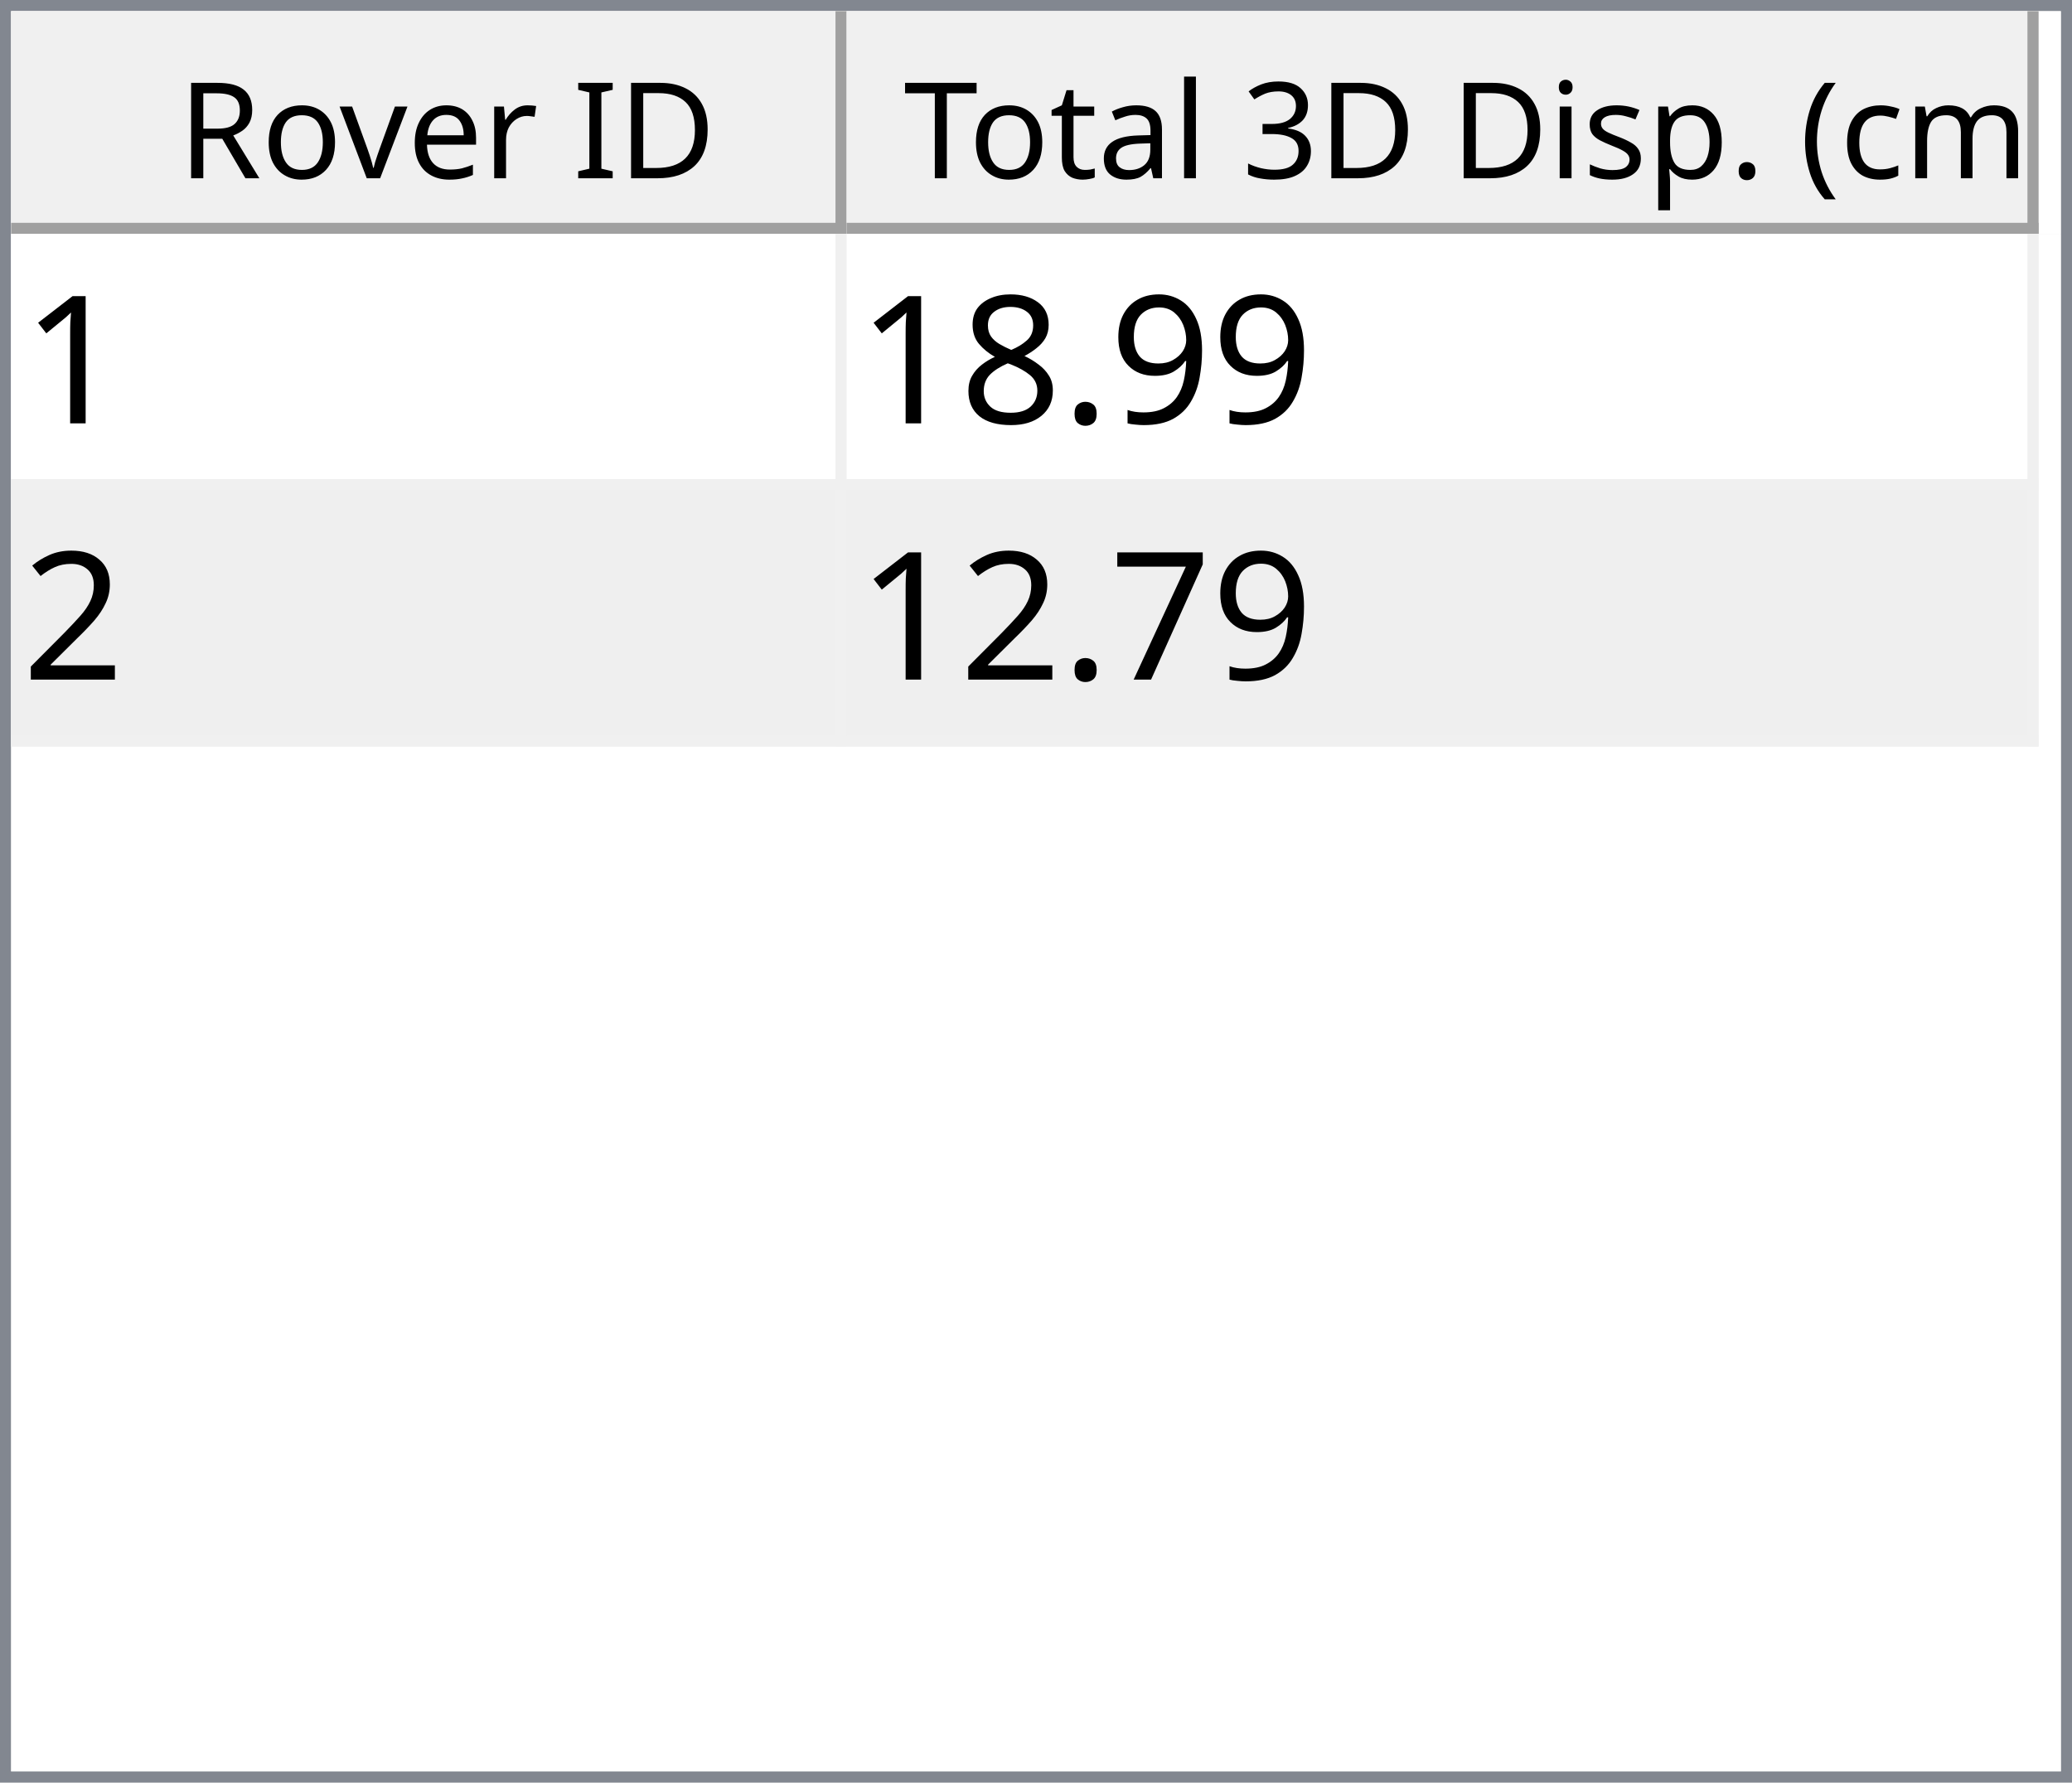
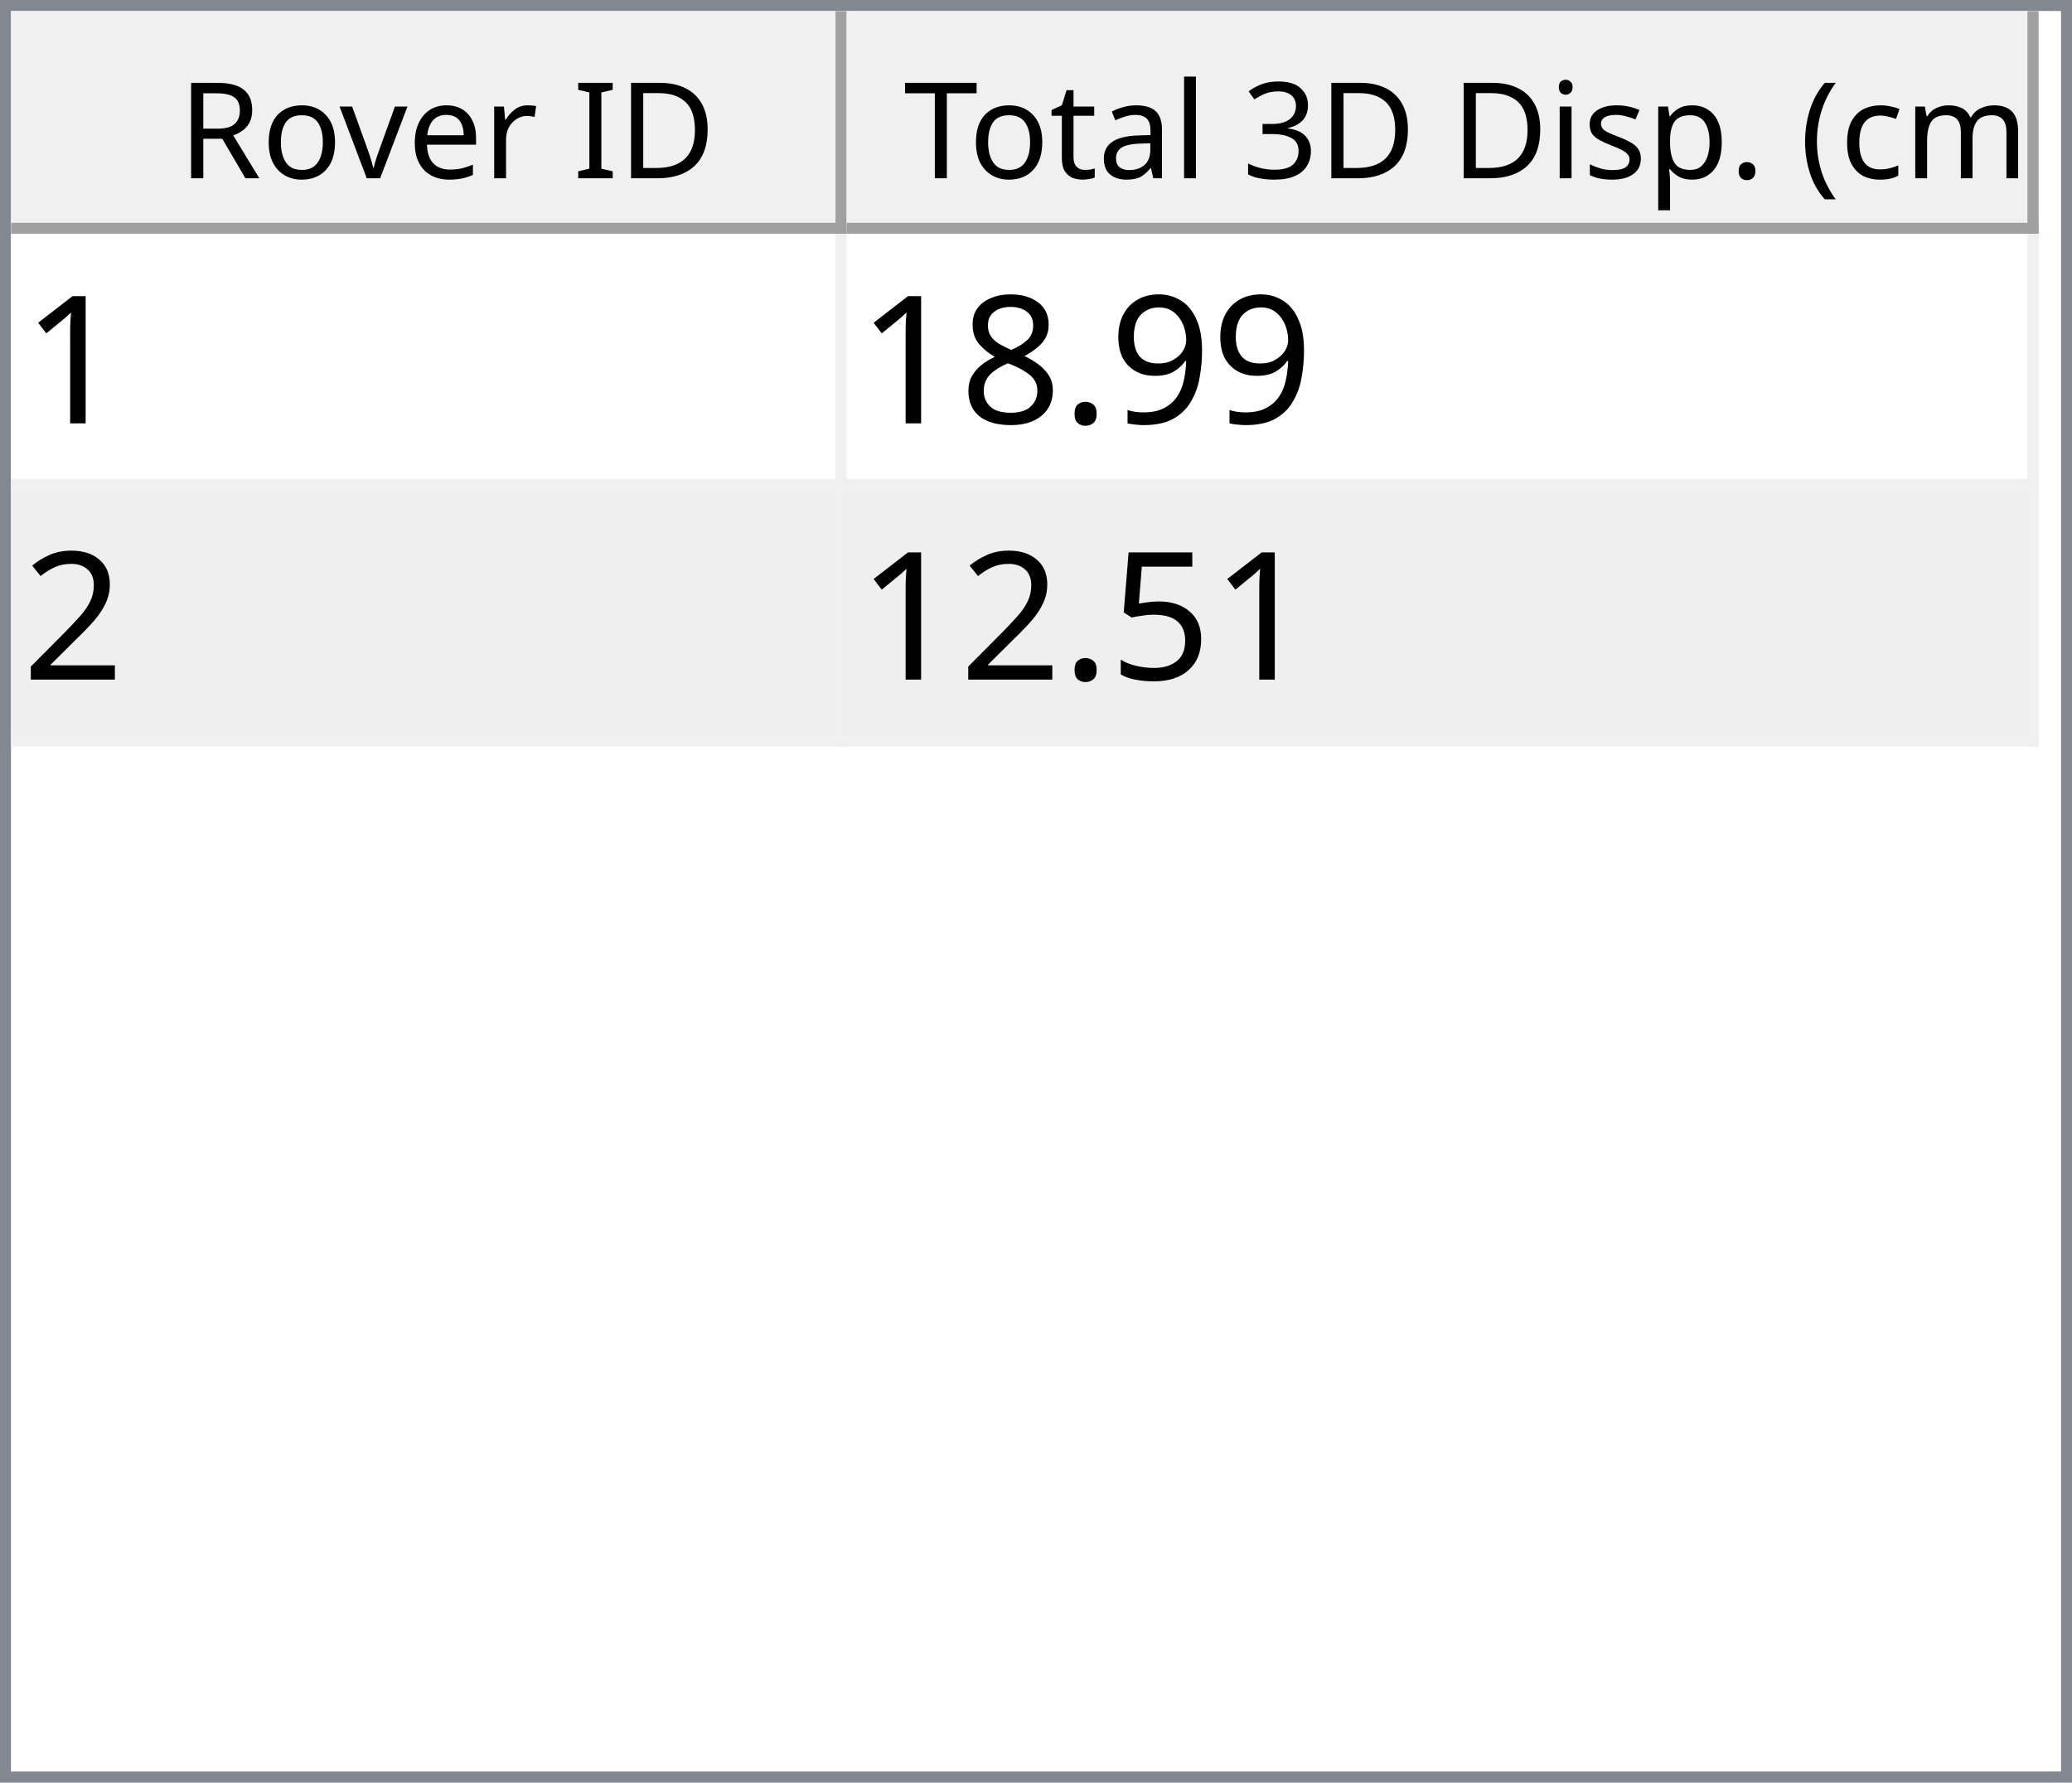
<svg xmlns="http://www.w3.org/2000/svg" style="fill-opacity:1; color-rendering:auto; color-interpolation:auto; text-rendering:auto; stroke:black; stroke-linecap:square; stroke-miterlimit:10; shape-rendering:auto; stroke-opacity:1; fill:black; stroke-dasharray:none; font-weight:normal; stroke-width:1; font-family:'Dialog'; font-style:normal; stroke-linejoin:miter; font-size:12px; stroke-dashoffset:0; image-rendering:auto;" width="186" height="160">
  <defs id="genericDefs" />
  <g>
    <defs id="defs1">
      <clipPath clipPathUnits="userSpaceOnUse" id="clipPath1">
        <path d="M0 0 L186 0 L186 160 L0 160 L0 0 Z" />
      </clipPath>
      <clipPath clipPathUnits="userSpaceOnUse" id="clipPath2">
        <path d="M0 0 L0 160 L186 160 L186 0 Z" />
      </clipPath>
      <clipPath clipPathUnits="userSpaceOnUse" id="clipPath3">
        <path d="M0 0 L0 20 L184 20 L184 0 Z" />
      </clipPath>
      <clipPath clipPathUnits="userSpaceOnUse" id="clipPath4">
        <path d="M0 0 L0 20 L75 20 L75 0 Z" />
      </clipPath>
      <clipPath clipPathUnits="userSpaceOnUse" id="clipPath5">
        <path d="M1 1 L1 19 L74 19 L74 1 Z" />
      </clipPath>
      <clipPath clipPathUnits="userSpaceOnUse" id="clipPath6">
        <path d="M0 0 L0 18 L73 18 L73 0 Z" />
      </clipPath>
      <clipPath clipPathUnits="userSpaceOnUse" id="clipPath7">
        <path d="M-0.5 -0.5 L-0.5 19.5 L74.5 19.5 L74.5 -0.5 Z" />
      </clipPath>
      <clipPath clipPathUnits="userSpaceOnUse" id="clipPath8">
        <path d="M0 0 L0 20 L107 20 L107 0 Z" />
      </clipPath>
      <clipPath clipPathUnits="userSpaceOnUse" id="clipPath9">
        <path d="M1 1 L1 19 L106 19 L106 1 Z" />
      </clipPath>
      <clipPath clipPathUnits="userSpaceOnUse" id="clipPath10">
        <path d="M0 0 L0 18 L105 18 L105 0 Z" />
      </clipPath>
      <clipPath clipPathUnits="userSpaceOnUse" id="clipPath11">
        <path d="M-0.5 -0.5 L-0.5 19.5 L106.5 19.5 L106.5 -0.5 Z" />
      </clipPath>
      <clipPath clipPathUnits="userSpaceOnUse" id="clipPath12">
        <path d="M0 0 L0 138 L184 138 L184 0 Z" />
      </clipPath>
      <clipPath clipPathUnits="userSpaceOnUse" id="clipPath13">
        <path d="M0 0 L0 46 L182 46 L182 0 Z" />
      </clipPath>
      <clipPath clipPathUnits="userSpaceOnUse" id="clipPath14">
        <path d="M-0.5 -0.5 L-0.5 45.5 L181.5 45.5 L181.5 -0.5 Z" />
      </clipPath>
      <clipPath clipPathUnits="userSpaceOnUse" id="clipPath15">
        <path d="M0 0 L0 22 L74 22 L74 0 Z" />
      </clipPath>
      <clipPath clipPathUnits="userSpaceOnUse" id="clipPath16">
        <path d="M0 0 L0 22 L106 22 L106 0 Z" />
      </clipPath>
      <font horiz-adv-x="64.551" id="font1">
        <font-face ascent="107.91" descent="25.098" units-per-em="100" style="font-style:normal; font-family:Segoe UI; font-weight:normal;" />
        <missing-glyph horiz-adv-x="64.551" d="M8.109 0 L8.109 68.266 L56.453 68.266 L56.453 0 L8.109 0 ZM15.328 7.234 L49.219 7.234 L49.219 61.031 L15.328 61.031 L15.328 7.234 Z" />
        <glyph unicode="D" horiz-adv-x="70.117" d="M9.188 0 L9.188 70.016 L28.516 70.016 Q65.531 70.016 65.531 35.891 Q65.531 19.672 55.25 9.836 Q44.969 0 27.734 0 L9.188 0 ZM17.391 62.594 L17.391 7.422 L27.828 7.422 Q41.609 7.422 49.273 14.797 Q56.938 22.172 56.938 35.688 Q56.938 62.594 28.328 62.594 L17.391 62.594 Z" />
        <glyph unicode="I" horiz-adv-x="26.611" d="M17.391 0 L9.188 0 L9.188 70.016 L17.391 70.016 L17.391 0 Z" />
        <glyph unicode=" " horiz-adv-x="27.393" d="" />
        <glyph unicode="r" horiz-adv-x="34.766" d="M34.188 41.891 Q32.078 43.5 28.125 43.5 Q23 43.5 19.555 38.672 Q16.109 33.844 16.109 25.484 L16.109 0 L8.109 0 L8.109 50 L16.109 50 L16.109 39.703 L16.312 39.703 Q18.016 44.969 21.531 47.922 Q25.047 50.875 29.391 50.875 Q32.516 50.875 34.188 50.203 L34.188 41.891 Z" />
        <glyph unicode="e" horiz-adv-x="52.295" d="M48.297 23 L12.984 23 Q13.188 14.656 17.484 10.109 Q21.781 5.562 29.297 5.562 Q37.75 5.562 44.828 11.141 L44.828 3.609 Q38.234 -1.172 27.391 -1.172 Q16.797 -1.172 10.742 5.641 Q4.688 12.453 4.688 24.812 Q4.688 36.469 11.305 43.82 Q17.922 51.172 27.734 51.172 Q37.547 51.172 42.922 44.828 Q48.297 38.484 48.297 27.203 L48.297 23 ZM40.094 29.781 Q40.047 36.719 36.75 40.578 Q33.453 44.438 27.594 44.438 Q21.922 44.438 17.969 40.383 Q14.016 36.328 13.094 29.781 L40.094 29.781 Z" />
        <glyph unicode="v" horiz-adv-x="47.9" d="M47.406 50 L27.484 0 L19.625 0 L0.688 50 L9.469 50 L22.172 13.672 Q23.578 9.672 23.922 6.688 L24.125 6.688 Q24.609 10.453 25.688 13.484 L38.969 50 L47.406 50 Z" />
        <glyph unicode="o" horiz-adv-x="58.594" d="M29 -1.172 Q17.922 -1.172 11.305 5.836 Q4.688 12.844 4.688 24.422 Q4.688 37.016 11.57 44.094 Q18.453 51.172 30.172 51.172 Q41.359 51.172 47.633 44.289 Q53.906 37.406 53.906 25.203 Q53.906 13.234 47.141 6.031 Q40.375 -1.172 29 -1.172 ZM29.594 44.438 Q21.875 44.438 17.383 39.188 Q12.891 33.938 12.891 24.703 Q12.891 15.828 17.43 10.695 Q21.969 5.562 29.594 5.562 Q37.359 5.562 41.531 10.594 Q45.703 15.625 45.703 24.906 Q45.703 34.281 41.531 39.359 Q37.359 44.438 29.594 44.438 Z" />
        <glyph unicode="R" horiz-adv-x="59.814" d="M59.375 0 L49.609 0 L37.891 19.625 Q36.281 22.359 34.766 24.289 Q33.25 26.219 31.664 27.438 Q30.078 28.656 28.25 29.219 Q26.422 29.781 24.125 29.781 L17.391 29.781 L17.391 0 L9.188 0 L9.188 70.016 L30.078 70.016 Q34.672 70.016 38.555 68.867 Q42.438 67.719 45.289 65.375 Q48.141 63.031 49.758 59.547 Q51.375 56.062 51.375 51.375 Q51.375 47.703 50.273 44.656 Q49.172 41.609 47.148 39.211 Q45.125 36.812 42.266 35.133 Q39.406 33.453 35.844 32.516 L35.844 32.328 Q37.594 31.547 38.891 30.547 Q40.188 29.547 41.359 28.18 Q42.531 26.812 43.68 25.078 Q44.828 23.344 46.234 21.047 L59.375 0 ZM17.391 62.594 L17.391 37.203 L28.516 37.203 Q31.594 37.203 34.203 38.133 Q36.812 39.062 38.719 40.797 Q40.625 42.531 41.703 45.047 Q42.781 47.562 42.781 50.688 Q42.781 56.297 39.141 59.445 Q35.5 62.594 28.609 62.594 L17.391 62.594 Z" />
        <glyph unicode=")" horiz-adv-x="30.176" d="M8.297 -15.922 L1.172 -15.922 Q16.406 2.344 16.406 26.812 Q16.406 51.469 1.078 70.016 L8.297 70.016 Q23.531 52.156 23.531 26.703 Q23.531 1.375 8.297 -15.922 Z" />
        <glyph unicode="m" horiz-adv-x="86.133" d="M79.109 0 L71.094 0 L71.094 28.719 Q71.094 37.016 68.531 40.727 Q65.969 44.438 59.906 44.438 Q54.781 44.438 51.195 39.75 Q47.609 35.062 47.609 28.516 L47.609 0 L39.594 0 L39.594 29.688 Q39.594 44.438 28.219 44.438 Q22.953 44.438 19.531 40.016 Q16.109 35.594 16.109 28.516 L16.109 0 L8.109 0 L8.109 50 L16.109 50 L16.109 42.094 L16.312 42.094 Q21.625 51.172 31.844 51.172 Q36.969 51.172 40.773 48.312 Q44.578 45.453 46 40.828 Q51.562 51.172 62.594 51.172 Q79.109 51.172 79.109 30.812 L79.109 0 Z" />
        <glyph unicode="c" horiz-adv-x="46.191" d="M42.188 2.297 Q36.422 -1.172 28.516 -1.172 Q17.828 -1.172 11.258 5.789 Q4.688 12.75 4.688 23.828 Q4.688 36.188 11.766 43.68 Q18.844 51.172 30.672 51.172 Q37.25 51.172 42.281 48.734 L42.281 40.531 Q36.719 44.438 30.375 44.438 Q22.703 44.438 17.797 38.945 Q12.891 33.453 12.891 24.516 Q12.891 15.719 17.508 10.641 Q22.125 5.562 29.891 5.562 Q36.422 5.562 42.188 9.906 L42.188 2.297 Z" />
        <glyph unicode="(" horiz-adv-x="30.176" d="M29.109 -15.922 L21.969 -15.922 Q6.844 1.375 6.844 26.703 Q6.844 52.156 21.969 70.016 L29.203 70.016 Q13.875 51.469 13.875 26.812 Q13.875 2.344 29.109 -15.922 Z" />
        <glyph unicode="." horiz-adv-x="21.68" d="M10.891 -1.078 Q8.641 -1.078 7.055 0.539 Q5.469 2.156 5.469 4.391 Q5.469 6.641 7.055 8.273 Q8.641 9.906 10.891 9.906 Q13.188 9.906 14.797 8.273 Q16.406 6.641 16.406 4.391 Q16.406 2.156 14.797 0.539 Q13.188 -1.078 10.891 -1.078 Z" />
        <glyph unicode="p" horiz-adv-x="58.789" d="M16.312 7.234 L16.109 7.234 L16.109 -23 L8.109 -23 L8.109 50 L16.109 50 L16.109 41.219 L16.312 41.219 Q22.219 51.172 33.594 51.172 Q43.266 51.172 48.688 44.461 Q54.109 37.75 54.109 26.469 Q54.109 13.922 48 6.375 Q41.891 -1.172 31.297 -1.172 Q21.578 -1.172 16.312 7.234 ZM16.109 27.391 L16.109 20.406 Q16.109 14.203 20.141 9.883 Q24.172 5.562 30.375 5.562 Q37.641 5.562 41.773 11.133 Q45.906 16.703 45.906 26.609 Q45.906 34.969 42.047 39.703 Q38.188 44.438 31.594 44.438 Q24.609 44.438 20.359 39.578 Q16.109 34.719 16.109 27.391 Z" />
        <glyph unicode="s" horiz-adv-x="42.432" d="M5.078 1.812 L5.078 10.406 Q11.625 5.562 19.484 5.562 Q30.031 5.562 30.031 12.594 Q30.031 14.594 29.125 15.992 Q28.219 17.391 26.68 18.461 Q25.141 19.531 23.07 20.383 Q21 21.234 18.609 22.172 Q15.281 23.484 12.766 24.828 Q10.25 26.172 8.57 27.859 Q6.891 29.547 6.031 31.695 Q5.172 33.844 5.172 36.719 Q5.172 40.234 6.789 42.945 Q8.406 45.656 11.086 47.484 Q13.766 49.312 17.211 50.242 Q20.656 51.172 24.312 51.172 Q30.812 51.172 35.938 48.922 L35.938 40.828 Q30.422 44.438 23.25 44.438 Q21 44.438 19.195 43.922 Q17.391 43.406 16.094 42.477 Q14.797 41.547 14.086 40.258 Q13.375 38.969 13.375 37.406 Q13.375 35.453 14.086 34.133 Q14.797 32.812 16.164 31.789 Q17.531 30.766 19.484 29.938 Q21.438 29.109 23.922 28.125 Q27.25 26.859 29.883 25.516 Q32.516 24.172 34.375 22.484 Q36.234 20.797 37.234 18.602 Q38.234 16.406 38.234 13.375 Q38.234 9.672 36.602 6.938 Q34.969 4.203 32.234 2.398 Q29.5 0.594 25.93 -0.289 Q22.359 -1.172 18.453 -1.172 Q10.75 -1.172 5.078 1.812 Z" />
        <glyph unicode="i" horiz-adv-x="24.219" d="M12.203 62.703 Q10.062 62.703 8.547 64.164 Q7.031 65.625 7.031 67.875 Q7.031 70.125 8.547 71.609 Q10.062 73.094 12.203 73.094 Q14.406 73.094 15.945 71.609 Q17.484 70.125 17.484 67.875 Q17.484 65.719 15.945 64.211 Q14.406 62.703 12.203 62.703 ZM16.109 0 L8.109 0 L8.109 50 L16.109 50 L16.109 0 Z" />
        <glyph unicode="3" horiz-adv-x="53.906" d="M46.531 19.828 Q46.531 15.094 44.75 11.211 Q42.969 7.328 39.719 4.57 Q36.469 1.812 31.93 0.297 Q27.391 -1.219 21.922 -1.219 Q11.922 -1.219 6 2.594 L6 11.188 Q13.094 5.609 22.219 5.609 Q25.875 5.609 28.828 6.539 Q31.781 7.469 33.906 9.227 Q36.031 10.984 37.18 13.477 Q38.328 15.969 38.328 19.094 Q38.328 32.812 18.797 32.812 L12.984 32.812 L12.984 39.594 L18.5 39.594 Q35.797 39.594 35.797 52.484 Q35.797 64.406 22.609 64.406 Q15.188 64.406 8.688 59.422 L8.688 67.188 Q15.375 71.188 24.609 71.188 Q29 71.188 32.57 69.969 Q36.141 68.75 38.68 66.555 Q41.219 64.359 42.609 61.281 Q44 58.203 44 54.5 Q44 40.672 30.031 36.719 L30.031 36.531 Q33.594 36.141 36.625 34.797 Q39.656 33.453 41.852 31.305 Q44.047 29.156 45.289 26.25 Q46.531 23.344 46.531 19.828 Z" />
        <glyph unicode="l" horiz-adv-x="24.219" d="M16.109 0 L8.109 0 L8.109 74.031 L16.109 74.031 L16.109 0 Z" />
        <glyph unicode="a" horiz-adv-x="50.879" d="M43.891 0 L35.891 0 L35.891 7.812 L35.688 7.812 Q30.469 -1.172 20.312 -1.172 Q12.844 -1.172 8.617 2.781 Q4.391 6.734 4.391 13.281 Q4.391 27.297 20.906 29.594 L35.891 31.688 Q35.891 44.438 25.594 44.438 Q16.547 44.438 9.281 38.281 L9.281 46.484 Q16.656 51.172 26.266 51.172 Q43.891 51.172 43.891 32.516 L43.891 0 ZM35.891 25.297 L23.828 23.641 Q18.266 22.859 15.43 20.875 Q12.594 18.891 12.594 13.875 Q12.594 10.203 15.211 7.883 Q17.828 5.562 22.172 5.562 Q28.125 5.562 32.008 9.742 Q35.891 13.922 35.891 20.312 L35.891 25.297 Z" />
        <glyph unicode="t" horiz-adv-x="33.887" d="M31.297 0.484 Q28.469 -1.078 23.828 -1.078 Q10.688 -1.078 10.688 13.578 L10.688 43.172 L2.094 43.172 L2.094 50 L10.688 50 L10.688 62.203 L18.703 64.797 L18.703 50 L31.297 50 L31.297 43.172 L18.703 43.172 L18.703 14.984 Q18.703 9.969 20.414 7.82 Q22.125 5.672 26.078 5.672 Q29.109 5.672 31.297 7.328 L31.297 0.484 Z" />
        <glyph unicode="T" horiz-adv-x="52.393" d="M50.594 62.594 L30.375 62.594 L30.375 0 L22.172 0 L22.172 62.594 L2 62.594 L2 70.016 L50.594 70.016 L50.594 62.594 Z" />
      </font>
      <font horiz-adv-x="75.0" id="font2">
        <font-face ascent="100.537" descent="21.973" units-per-em="100" style="font-style:normal; font-family:sans-serif; font-weight:normal;" />
        <missing-glyph horiz-adv-x="75.0" d="M12.5 0 L12.5 62.5 L62.5 62.5 L62.5 0 L12.5 0 ZM14.062 1.562 L60.938 1.562 L60.938 60.938 L14.062 60.938 L14.062 1.562 Z" />
        <glyph unicode="1" horiz-adv-x="55.615" d="M37.25 0 L28.469 0 L28.469 56 Q25.297 52.984 20.141 49.953 Q14.984 46.922 10.891 45.406 L10.891 53.906 Q18.266 57.375 23.781 62.305 Q29.297 67.234 31.594 71.875 L37.25 71.875 L37.25 0 Z" />
        <glyph unicode="9" horiz-adv-x="55.615" d="M5.469 16.547 L13.922 17.328 Q14.984 11.375 18.016 8.688 Q21.047 6 25.781 6 Q29.828 6 32.883 7.859 Q35.938 9.719 37.891 12.82 Q39.844 15.922 41.164 21.195 Q42.484 26.469 42.484 31.938 Q42.484 32.516 42.438 33.688 Q39.797 29.5 35.234 26.883 Q30.672 24.266 25.344 24.266 Q16.453 24.266 10.305 30.711 Q4.156 37.156 4.156 47.703 Q4.156 58.594 10.578 65.234 Q17 71.875 26.656 71.875 Q33.641 71.875 39.43 68.117 Q45.219 64.359 48.219 57.398 Q51.219 50.438 51.219 37.25 Q51.219 23.531 48.242 15.406 Q45.266 7.281 39.383 3.031 Q33.5 -1.219 25.594 -1.219 Q17.188 -1.219 11.867 3.445 Q6.547 8.109 5.469 16.547 ZM41.453 48.141 Q41.453 55.719 37.43 60.156 Q33.406 64.594 27.734 64.594 Q21.875 64.594 17.531 59.812 Q13.188 55.031 13.188 47.406 Q13.188 40.578 17.312 36.305 Q21.438 32.031 27.484 32.031 Q33.594 32.031 37.523 36.305 Q41.453 40.578 41.453 48.141 Z" />
        <glyph unicode="." horiz-adv-x="27.783" d="M9.078 0 L9.078 10.016 L19.094 10.016 L19.094 0 L9.078 0 Z" />
        <glyph unicode="8" horiz-adv-x="55.615" d="M17.672 38.812 Q12.203 40.828 9.57 44.539 Q6.938 48.25 6.938 53.422 Q6.938 61.234 12.555 66.555 Q18.172 71.875 27.484 71.875 Q36.859 71.875 42.578 66.43 Q48.297 60.984 48.297 53.172 Q48.297 48.188 45.68 44.508 Q43.062 40.828 37.75 38.812 Q44.344 36.672 47.781 31.883 Q51.219 27.094 51.219 20.453 Q51.219 11.281 44.727 5.031 Q38.234 -1.219 27.641 -1.219 Q17.047 -1.219 10.547 5.055 Q4.047 11.328 4.047 20.703 Q4.047 27.688 7.594 32.398 Q11.141 37.109 17.672 38.812 ZM15.922 53.719 Q15.922 48.641 19.195 45.414 Q22.469 42.188 27.688 42.188 Q32.766 42.188 36.016 45.383 Q39.266 48.578 39.266 53.219 Q39.266 58.062 35.914 61.359 Q32.562 64.656 27.594 64.656 Q22.562 64.656 19.242 61.43 Q15.922 58.203 15.922 53.719 ZM13.094 20.656 Q13.094 16.891 14.875 13.375 Q16.656 9.859 20.172 7.93 Q23.688 6 27.734 6 Q34.031 6 38.133 10.055 Q42.234 14.109 42.234 20.359 Q42.234 26.703 38.016 30.859 Q33.797 35.016 27.438 35.016 Q21.234 35.016 17.164 30.914 Q13.094 26.812 13.094 20.656 Z" />
        <glyph unicode="2" horiz-adv-x="55.615" d="M50.344 8.453 L50.344 0 L3.031 0 Q2.938 3.172 4.047 6.109 Q5.859 10.938 9.836 15.625 Q13.812 20.312 21.344 26.469 Q33.016 36.031 37.117 41.625 Q41.219 47.219 41.219 52.203 Q41.219 57.422 37.477 61.008 Q33.734 64.594 27.734 64.594 Q21.391 64.594 17.578 60.789 Q13.766 56.984 13.719 50.25 L4.688 51.172 Q5.609 61.281 11.664 66.578 Q17.719 71.875 27.938 71.875 Q38.234 71.875 44.242 66.164 Q50.25 60.453 50.25 52 Q50.25 47.703 48.492 43.555 Q46.734 39.406 42.656 34.812 Q38.578 30.219 29.109 22.219 Q21.188 15.578 18.945 13.211 Q16.703 10.844 15.234 8.453 L50.344 8.453 Z" />
-         <glyph unicode="7" horiz-adv-x="55.615" d="M4.734 62.203 L4.734 70.656 L51.078 70.656 L51.078 63.812 Q44.234 56.547 37.523 44.484 Q30.812 32.422 27.156 19.672 Q24.516 10.688 23.781 0 L14.75 0 Q14.891 8.453 18.062 20.414 Q21.234 32.375 27.172 43.484 Q33.109 54.594 39.797 62.203 L4.734 62.203 Z" />
+         <glyph unicode="5" horiz-adv-x="55.615" d="M4.156 18.75 L13.375 19.531 Q14.406 12.797 18.141 9.398 Q21.875 6 27.156 6 Q33.5 6 37.891 10.789 Q42.281 15.578 42.281 23.484 Q42.281 31 38.062 35.352 Q33.844 39.703 27 39.703 Q22.75 39.703 19.336 37.773 Q15.922 35.844 13.969 32.766 L5.719 33.844 L12.641 70.609 L48.25 70.609 L48.25 62.203 L19.672 62.203 L15.828 42.969 Q22.266 47.469 29.344 47.469 Q38.719 47.469 45.164 40.969 Q51.609 34.469 51.609 24.266 Q51.609 14.547 45.953 7.469 Q39.062 -1.219 27.156 -1.219 Q17.391 -1.219 11.211 4.25 Q5.031 9.719 4.156 18.75 Z" />
      </font>
    </defs>
    <g style="fill:white; stroke:white;">
      <rect x="0" y="0" width="186" style="clip-path:url(#clipPath1); stroke:none;" height="160" />
    </g>
    <g style="fill:white; text-rendering:optimizeSpeed; color-rendering:optimizeSpeed; image-rendering:optimizeSpeed; shape-rendering:crispEdges; stroke:white; color-interpolation:sRGB;">
      <rect x="0" width="186" height="160" y="0" style="stroke:none;" />
      <path style="stroke:none;" d="M0 160 L186 160 L186 0 L0 0 Z" />
    </g>
    <g style="fill:rgb(240,240,240); font-family:'Segoe UI'; stroke:rgb(240,240,240);">
      <rect x="0" y="0" width="186" style="clip-path:url(#clipPath2); stroke:none;" height="160" />
    </g>
    <g style="fill:rgb(130,135,144); font-family:'Segoe UI'; stroke:rgb(130,135,144);">
      <path d="M0 0 L186 0 L186 160 L0 160 L0 0 ZM1 1 L185 1 L185 159 L1 159 L1 1 Z" style="fill-rule:evenodd; clip-path:url(#clipPath2); stroke:none;" />
    </g>
    <g style="fill:white; font-family:'Segoe UI'; stroke:white;" transform="translate(1,1)">
      <rect x="0" y="0" width="184" style="clip-path:url(#clipPath3); stroke:none;" height="20" />
    </g>
    <g style="fill:rgb(240,240,240); font-family:'Segoe UI'; stroke:rgb(240,240,240);" transform="translate(1,1)">
      <rect x="0" y="0" width="75" style="clip-path:url(#clipPath4); stroke:none;" height="20" />
    </g>
    <g style="font-family:'Segoe UI';" transform="translate(2,2)">
      <text x="14" xml:space="preserve" y="14" style="clip-path:url(#clipPath6); stroke:none;">Rover ID</text>
    </g>
    <g style="fill:rgb(160,160,160); font-family:'Segoe UI'; stroke:rgb(160,160,160); stroke-linejoin:bevel;" transform="translate(1.5,1.5)">
      <line x1="74" x2="74" y1="0" style="fill:none; clip-path:url(#clipPath7);" y2="19" />
    </g>
    <g style="fill:rgb(160,160,160); font-family:'Segoe UI'; stroke:rgb(160,160,160); stroke-linejoin:bevel;" transform="matrix(1,0,0,1,1,1) translate(0.5,0.5)">
      <line x1="0" x2="74" y1="19" style="fill:none; clip-path:url(#clipPath7);" y2="19" />
    </g>
    <g style="fill:rgb(240,240,240); font-family:'Segoe UI'; stroke:rgb(240,240,240);" transform="translate(76,1)">
      <rect x="0" y="0" width="107" style="clip-path:url(#clipPath8); stroke:none;" height="20" />
    </g>
    <g style="font-family:'Segoe UI';" transform="translate(77,2)">
      <text x="1" xml:space="preserve" y="14" style="clip-path:url(#clipPath10); stroke:none;"> Total 3D Disp. (cm)</text>
    </g>
    <g style="fill:rgb(160,160,160); font-family:'Segoe UI'; stroke:rgb(160,160,160); stroke-linejoin:bevel;" transform="translate(76.5,1.5)">
      <line x1="106" x2="106" y1="0" style="fill:none; clip-path:url(#clipPath11);" y2="19" />
    </g>
    <g style="fill:rgb(160,160,160); font-family:'Segoe UI'; stroke:rgb(160,160,160); stroke-linejoin:bevel;" transform="matrix(1,0,0,1,76,1) translate(0.5,0.5)">
      <line x1="0" x2="106" y1="19" style="fill:none; clip-path:url(#clipPath11);" y2="19" />
    </g>
    <g style="fill:white; font-family:'Segoe UI'; stroke:white;" transform="translate(1,21)">
      <rect x="0" y="0" width="184" style="clip-path:url(#clipPath12); stroke:none;" height="138" />
    </g>
    <g style="fill:rgb(240,240,240); font-size:16px; font-family:sans-serif; stroke:rgb(240,240,240);" transform="translate(1,21)">
      <rect x="0" y="0" width="182" style="clip-path:url(#clipPath13); stroke:none;" height="46" />
      <line transform="translate(0.5,0.5)" x1="0" x2="181" y1="22" style="clip-path:url(#clipPath14); fill:none; stroke-linejoin:bevel;" y2="22" />
    </g>
    <g transform="matrix(1,0,0,1,1,21) translate(0.5,0.5)" style="fill:rgb(240,240,240); font-size:16px; font-family:sans-serif; stroke:rgb(240,240,240); stroke-linejoin:bevel;">
      <line x1="0" x2="181" y1="45" style="fill:none; clip-path:url(#clipPath14);" y2="45" />
    </g>
    <g transform="matrix(1,0,0,1,1,21) translate(0.5,0.5)" style="fill:rgb(240,240,240); font-size:16px; font-family:sans-serif; stroke:rgb(240,240,240); stroke-linejoin:bevel;">
      <line x1="74" x2="74" y1="0" style="fill:none; clip-path:url(#clipPath14);" y2="45" />
    </g>
    <g transform="matrix(1,0,0,1,1,21) translate(0.5,0.5)" style="fill:rgb(240,240,240); font-size:16px; font-family:sans-serif; stroke:rgb(240,240,240); stroke-linejoin:bevel;">
      <line x1="181" x2="181" y1="0" style="fill:none; clip-path:url(#clipPath14);" y2="45" />
    </g>
    <g style="fill:white; font-size:16px; font-family:sans-serif; stroke:white;" transform="matrix(1,0,0,1,1,21)">
      <rect x="0" y="0" width="74" style="clip-path:url(#clipPath15); stroke:none;" height="22" />
      <text x="1" y="17" style="fill:black; clip-path:url(#clipPath15); stroke:none;" xml:space="preserve">1</text>
    </g>
    <g style="fill:white; font-size:16px; font-family:sans-serif; stroke:white;" transform="matrix(1,0,0,1,1,21) translate(75,0)">
      <rect x="0" y="0" width="106" style="clip-path:url(#clipPath16); stroke:none;" height="22" />
      <text x="1" y="17" style="fill:black; clip-path:url(#clipPath16); stroke:none;" xml:space="preserve">18.99</text>
    </g>
    <g style="fill:rgb(239,239,239); font-size:16px; font-family:sans-serif; stroke:rgb(239,239,239);" transform="matrix(1,0,0,1,1,21) translate(0,23)">
      <rect x="0" y="0" width="74" style="clip-path:url(#clipPath15); stroke:none;" height="22" />
      <text x="1" y="17" style="fill:black; clip-path:url(#clipPath15); stroke:none;" xml:space="preserve">2</text>
    </g>
    <g style="fill:rgb(239,239,239); font-size:16px; font-family:sans-serif; stroke:rgb(239,239,239);" transform="matrix(1,0,0,1,1,21) translate(75,23)">
      <rect x="0" y="0" width="106" style="clip-path:url(#clipPath16); stroke:none;" height="22" />
-       <text x="1" y="17" style="fill:black; clip-path:url(#clipPath16); stroke:none;" xml:space="preserve">12.79</text>
+       <text x="1" y="17" style="fill:black; clip-path:url(#clipPath16); stroke:none;" xml:space="preserve">12.51</text>
    </g>
  </g>
</svg>
